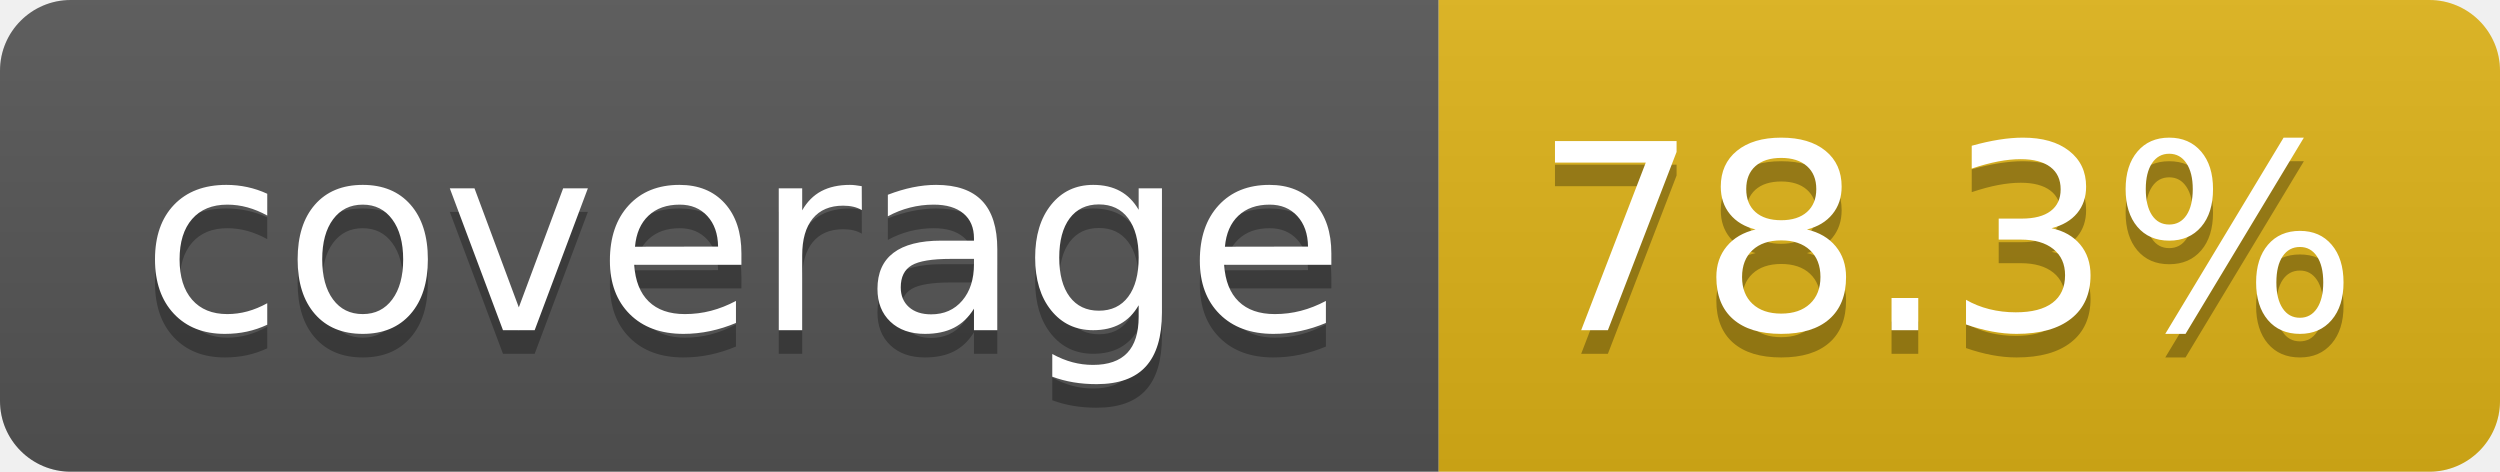
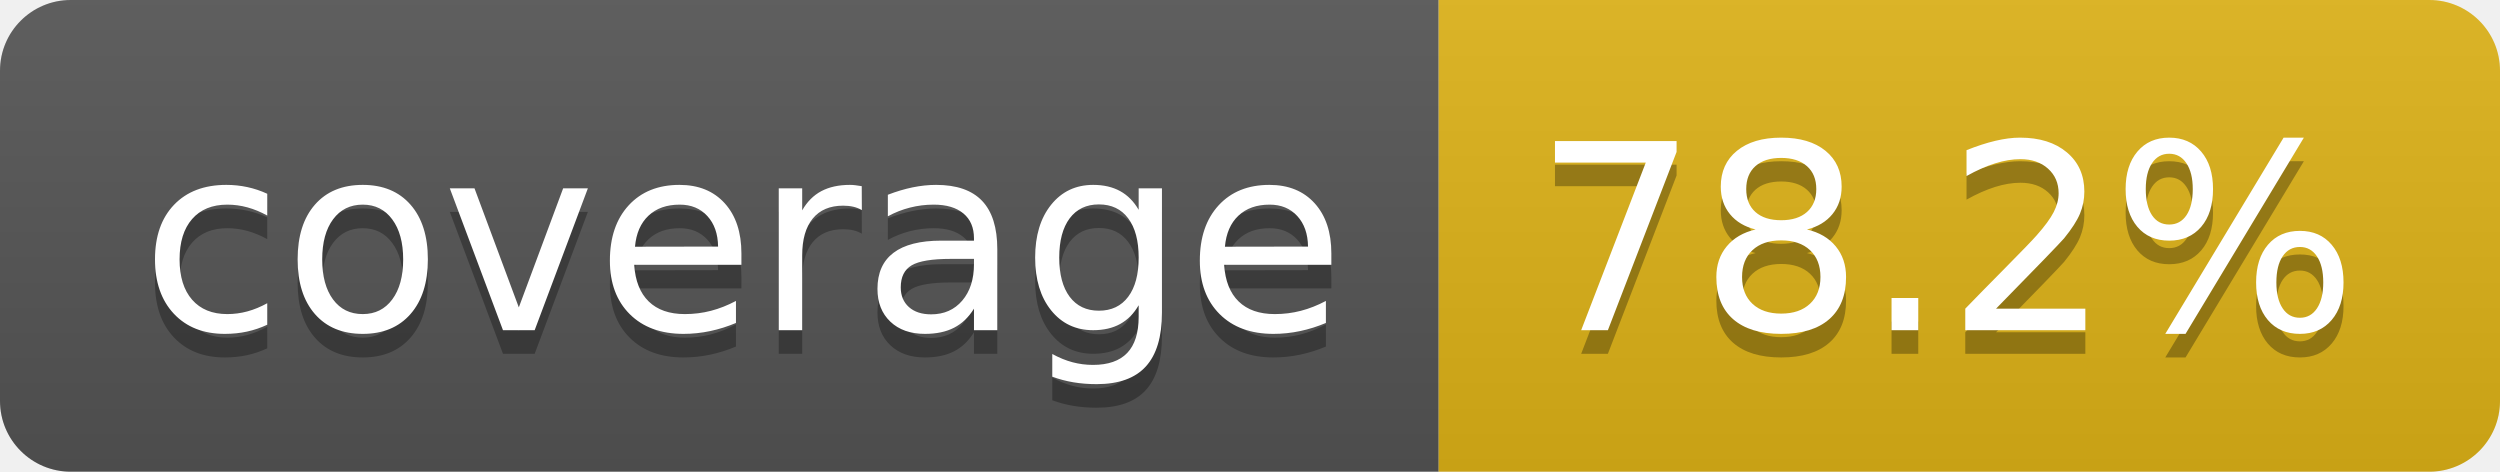
- <svg xmlns="http://www.w3.org/2000/svg" width="106" height="20" role="img" aria-label="coverage: 78.3%">
+ <svg xmlns="http://www.w3.org/2000/svg" width="106" height="20" role="img" aria-label="coverage: 78.2%">
  <linearGradient id="s" x2="0" y2="100%">
    <stop offset="0" stop-color="#bbb" stop-opacity=".1" />
    <stop offset="1" stop-opacity=".1" />
  </linearGradient>
  <clipPath id="r">
    <rect width="106" height="20" rx="3" fill="#fff" />
  </clipPath>
  <g clip-path="url(#r)">
    <rect width="61" height="20" fill="#555" />
    <rect x="61" width="45" height="20" fill="#dfb317" />
    <rect width="106" height="20" fill="url(#s)" />
  </g>
  <g fill="#fff" text-anchor="middle" font-family="Verdana,Geneva,DejaVu Sans,sans-serif" text-rendering="geometricPrecision" font-size="110">
    <text aria-hidden="true" x="315" y="150" fill="#010101" fill-opacity=".3" transform="scale(.1)" textLength="510">coverage</text>
    <text x="315" y="140" transform="scale(.1)" fill="#fff" textLength="510">coverage</text>
-     <text aria-hidden="true" x="825" y="150" fill="#010101" fill-opacity=".3" transform="scale(.1)" textLength="350">78.3%</text>
-     <text x="825" y="140" transform="scale(.1)" fill="#fff" textLength="350">78.3%</text>
+     <text aria-hidden="true" x="825" y="150" fill="#010101" fill-opacity=".3" transform="scale(.1)" textLength="350">78.2%</text>
+     <text x="825" y="140" transform="scale(.1)" fill="#fff" textLength="350">78.2%</text>
  </g>
</svg>
